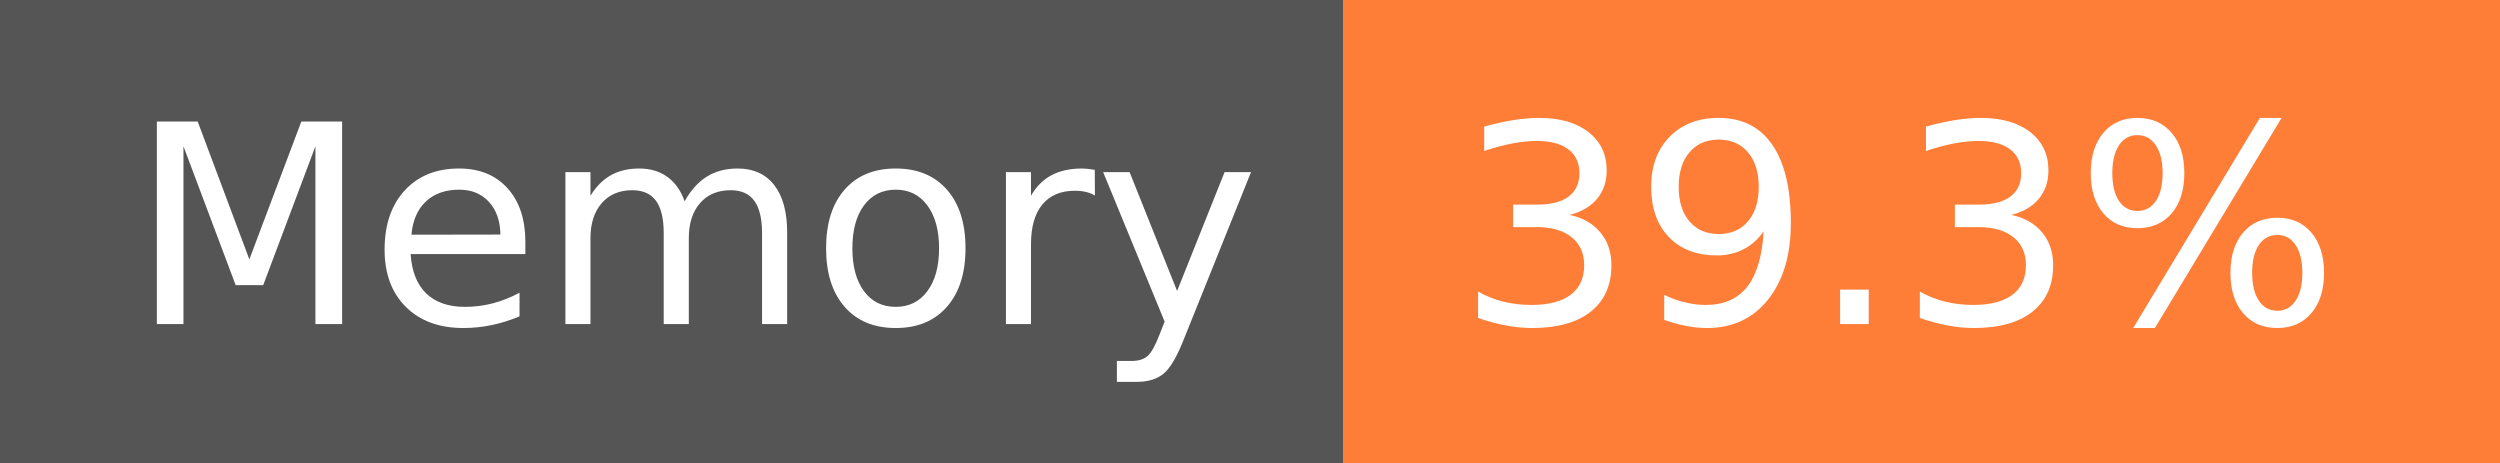
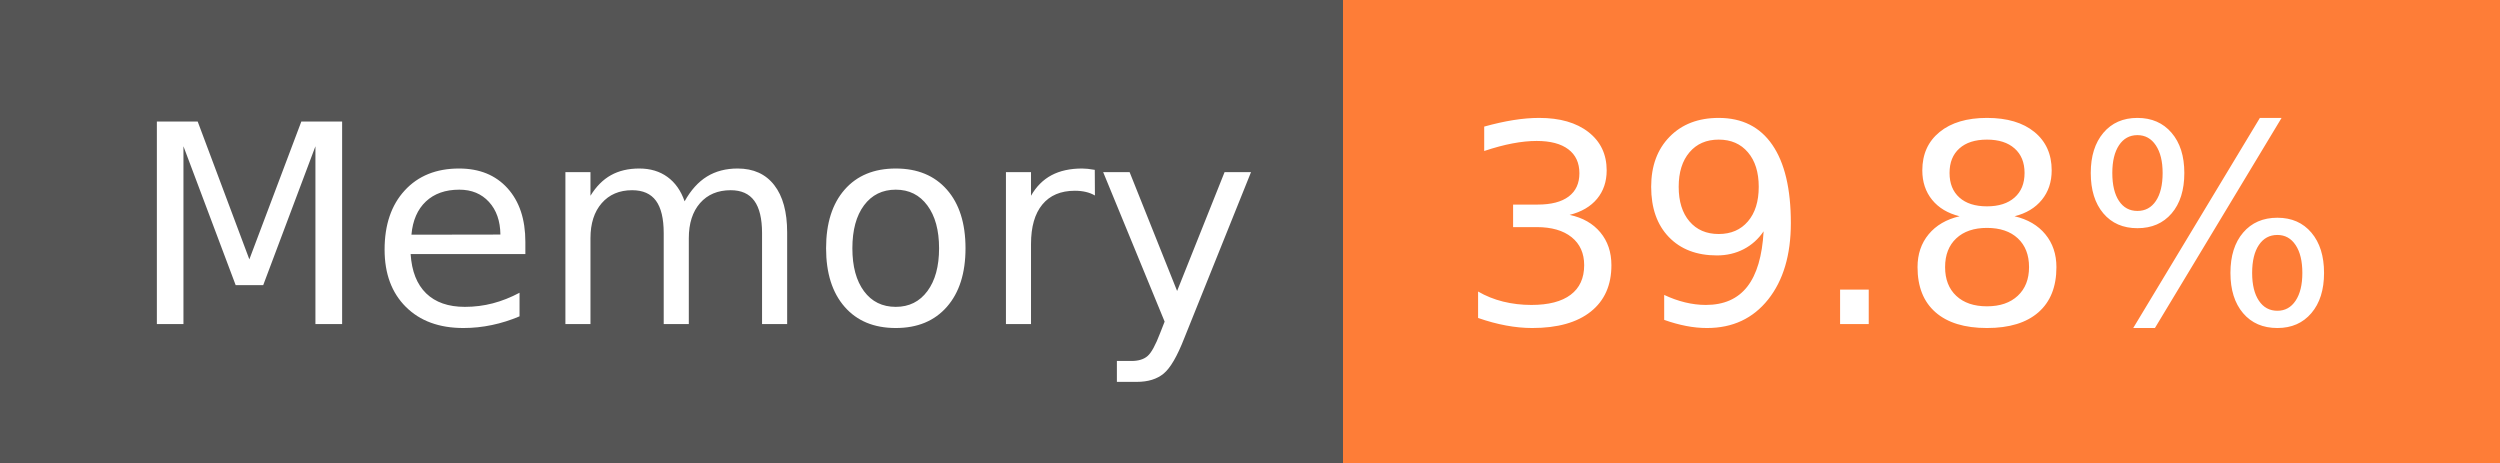
- <svg xmlns="http://www.w3.org/2000/svg" width="108" height="20" role="img" aria-label="Memory: 39.3%">
+ <svg xmlns="http://www.w3.org/2000/svg" width="108" height="20" role="img" aria-label="Memory: 39.8%">
  <g shape-rendering="crispEdges">
    <rect width="58" height="20" fill="#555" />
    <rect x="58" width="50" height="20" fill="#fe7d37" />
  </g>
  <g fill="#fff" text-anchor="middle" font-family="Verdana,Geneva,DejaVu Sans,sans-serif" text-rendering="geometricPrecision" font-size="120">
    <text x="300" y="140" transform="scale(.1)" fill="#fff" textLength="466">Memory</text>
-     <text x="820" y="140" transform="scale(.1)" fill="#fff" textLength="390">39.3%</text>
+     <text x="820" y="140" transform="scale(.1)" fill="#fff" textLength="390">39.8%</text>
  </g>
</svg>
